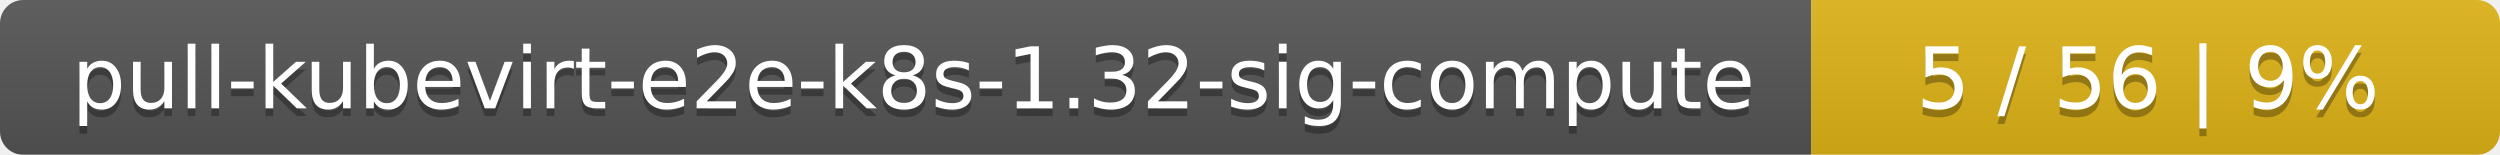
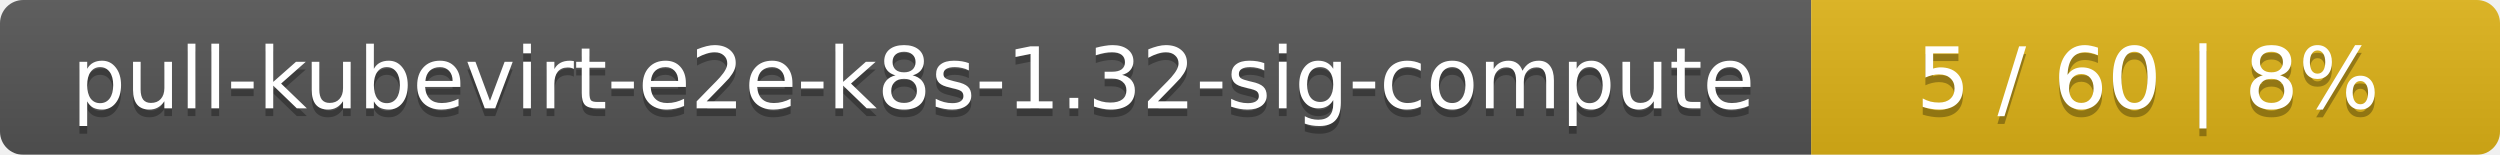
<svg xmlns="http://www.w3.org/2000/svg" width="323" height="20">
  <linearGradient id="smooth" x2="0" y2="100%">
    <stop offset="0" stop-color="#bbb" stop-opacity=".1" />
    <stop offset="1" stop-opacity=".1" />
  </linearGradient>
  <mask id="round">
    <rect width="323" height="20" rx="3" fill="#fff" />
  </mask>
  <g mask="url(#round)">
    <rect width="234" height="20" fill="#555" />
    <rect x="234" width="89" height="20" fill="#dfb317" />
    <rect width="323" height="20" fill="url(#smooth)" />
  </g>
  <g fill="#fff" text-anchor="middle" font-family="DejaVu Sans,Verdana,Geneva,sans-serif" font-size="11">
    <text x="118" y="15" fill="#010101" fill-opacity=".3">pull-kubevirt-e2e-k8s-1.32-sig-compute</text>
    <text x="118" y="14">pull-kubevirt-e2e-k8s-1.32-sig-compute</text>
-     <text x="277.5" y="15" fill="#010101" fill-opacity=".3">5 / 56    |    9%</text>
-     <text x="277.5" y="14">5 / 56    |    9%</text>
+     <text x="277.5" y="15" fill="#010101" fill-opacity=".3">5 / 60    |    8%</text>
+     <text x="277.5" y="14">5 / 60    |    8%</text>
  </g>
</svg>
